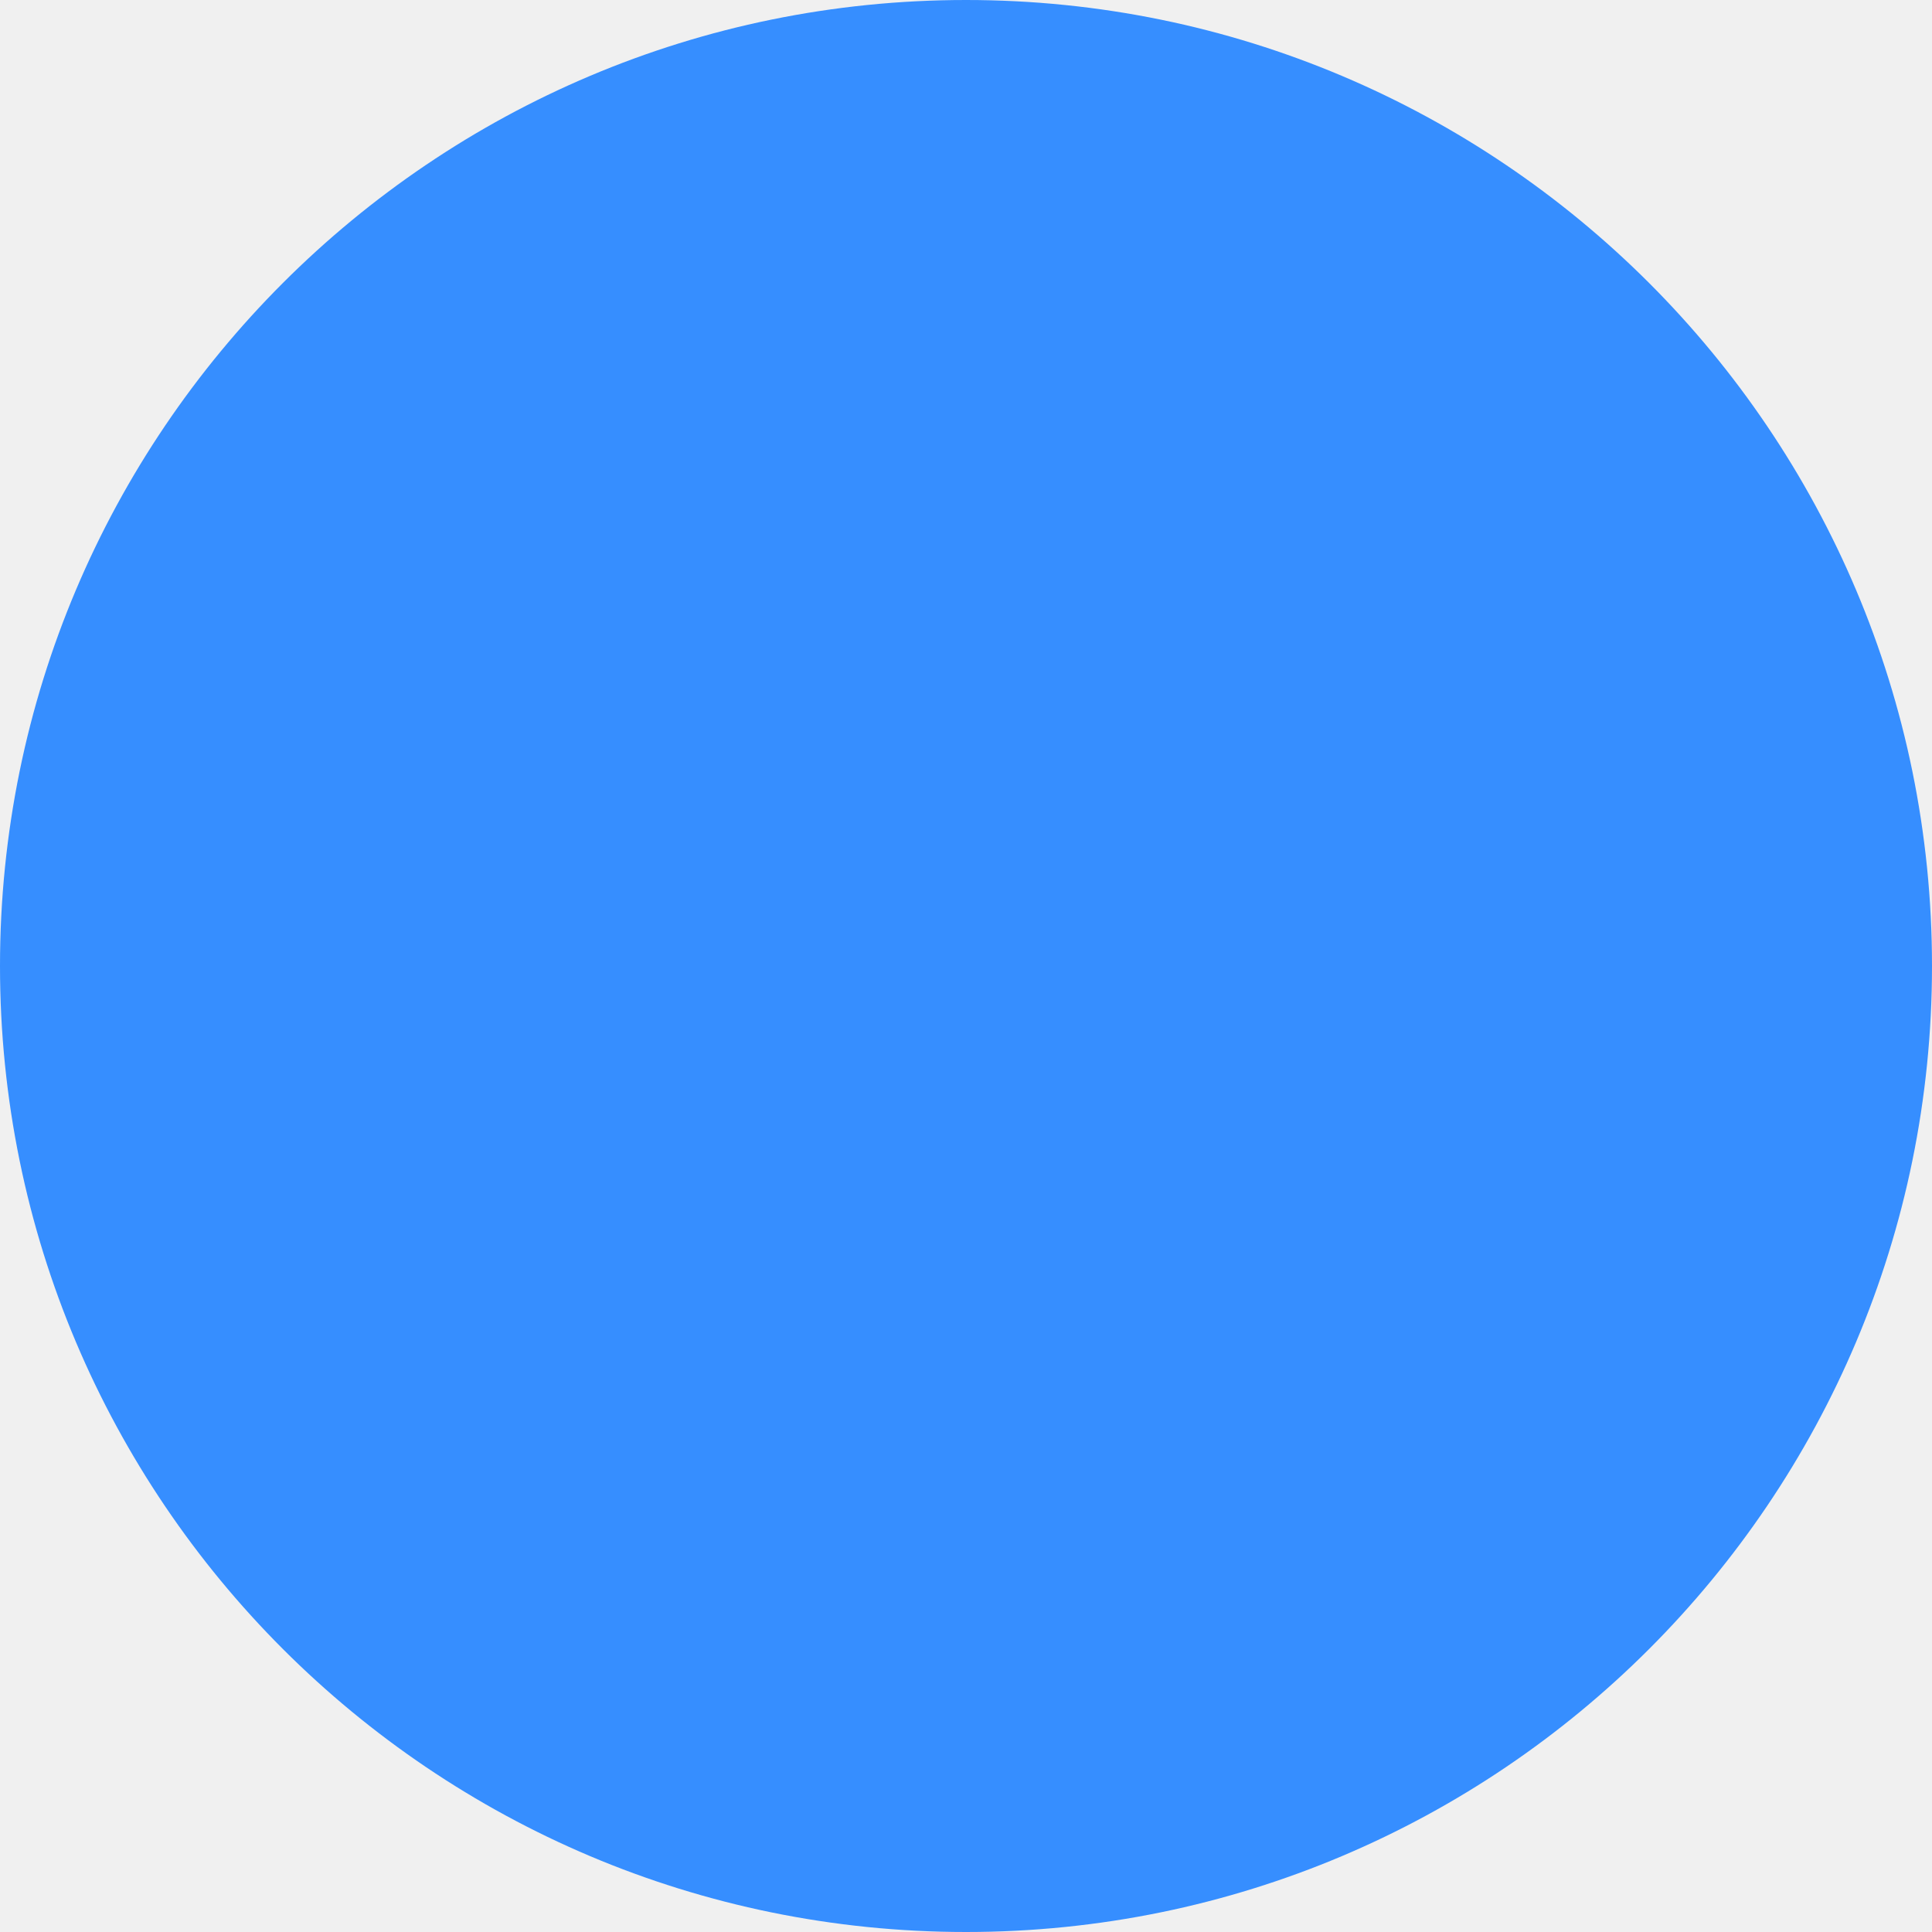
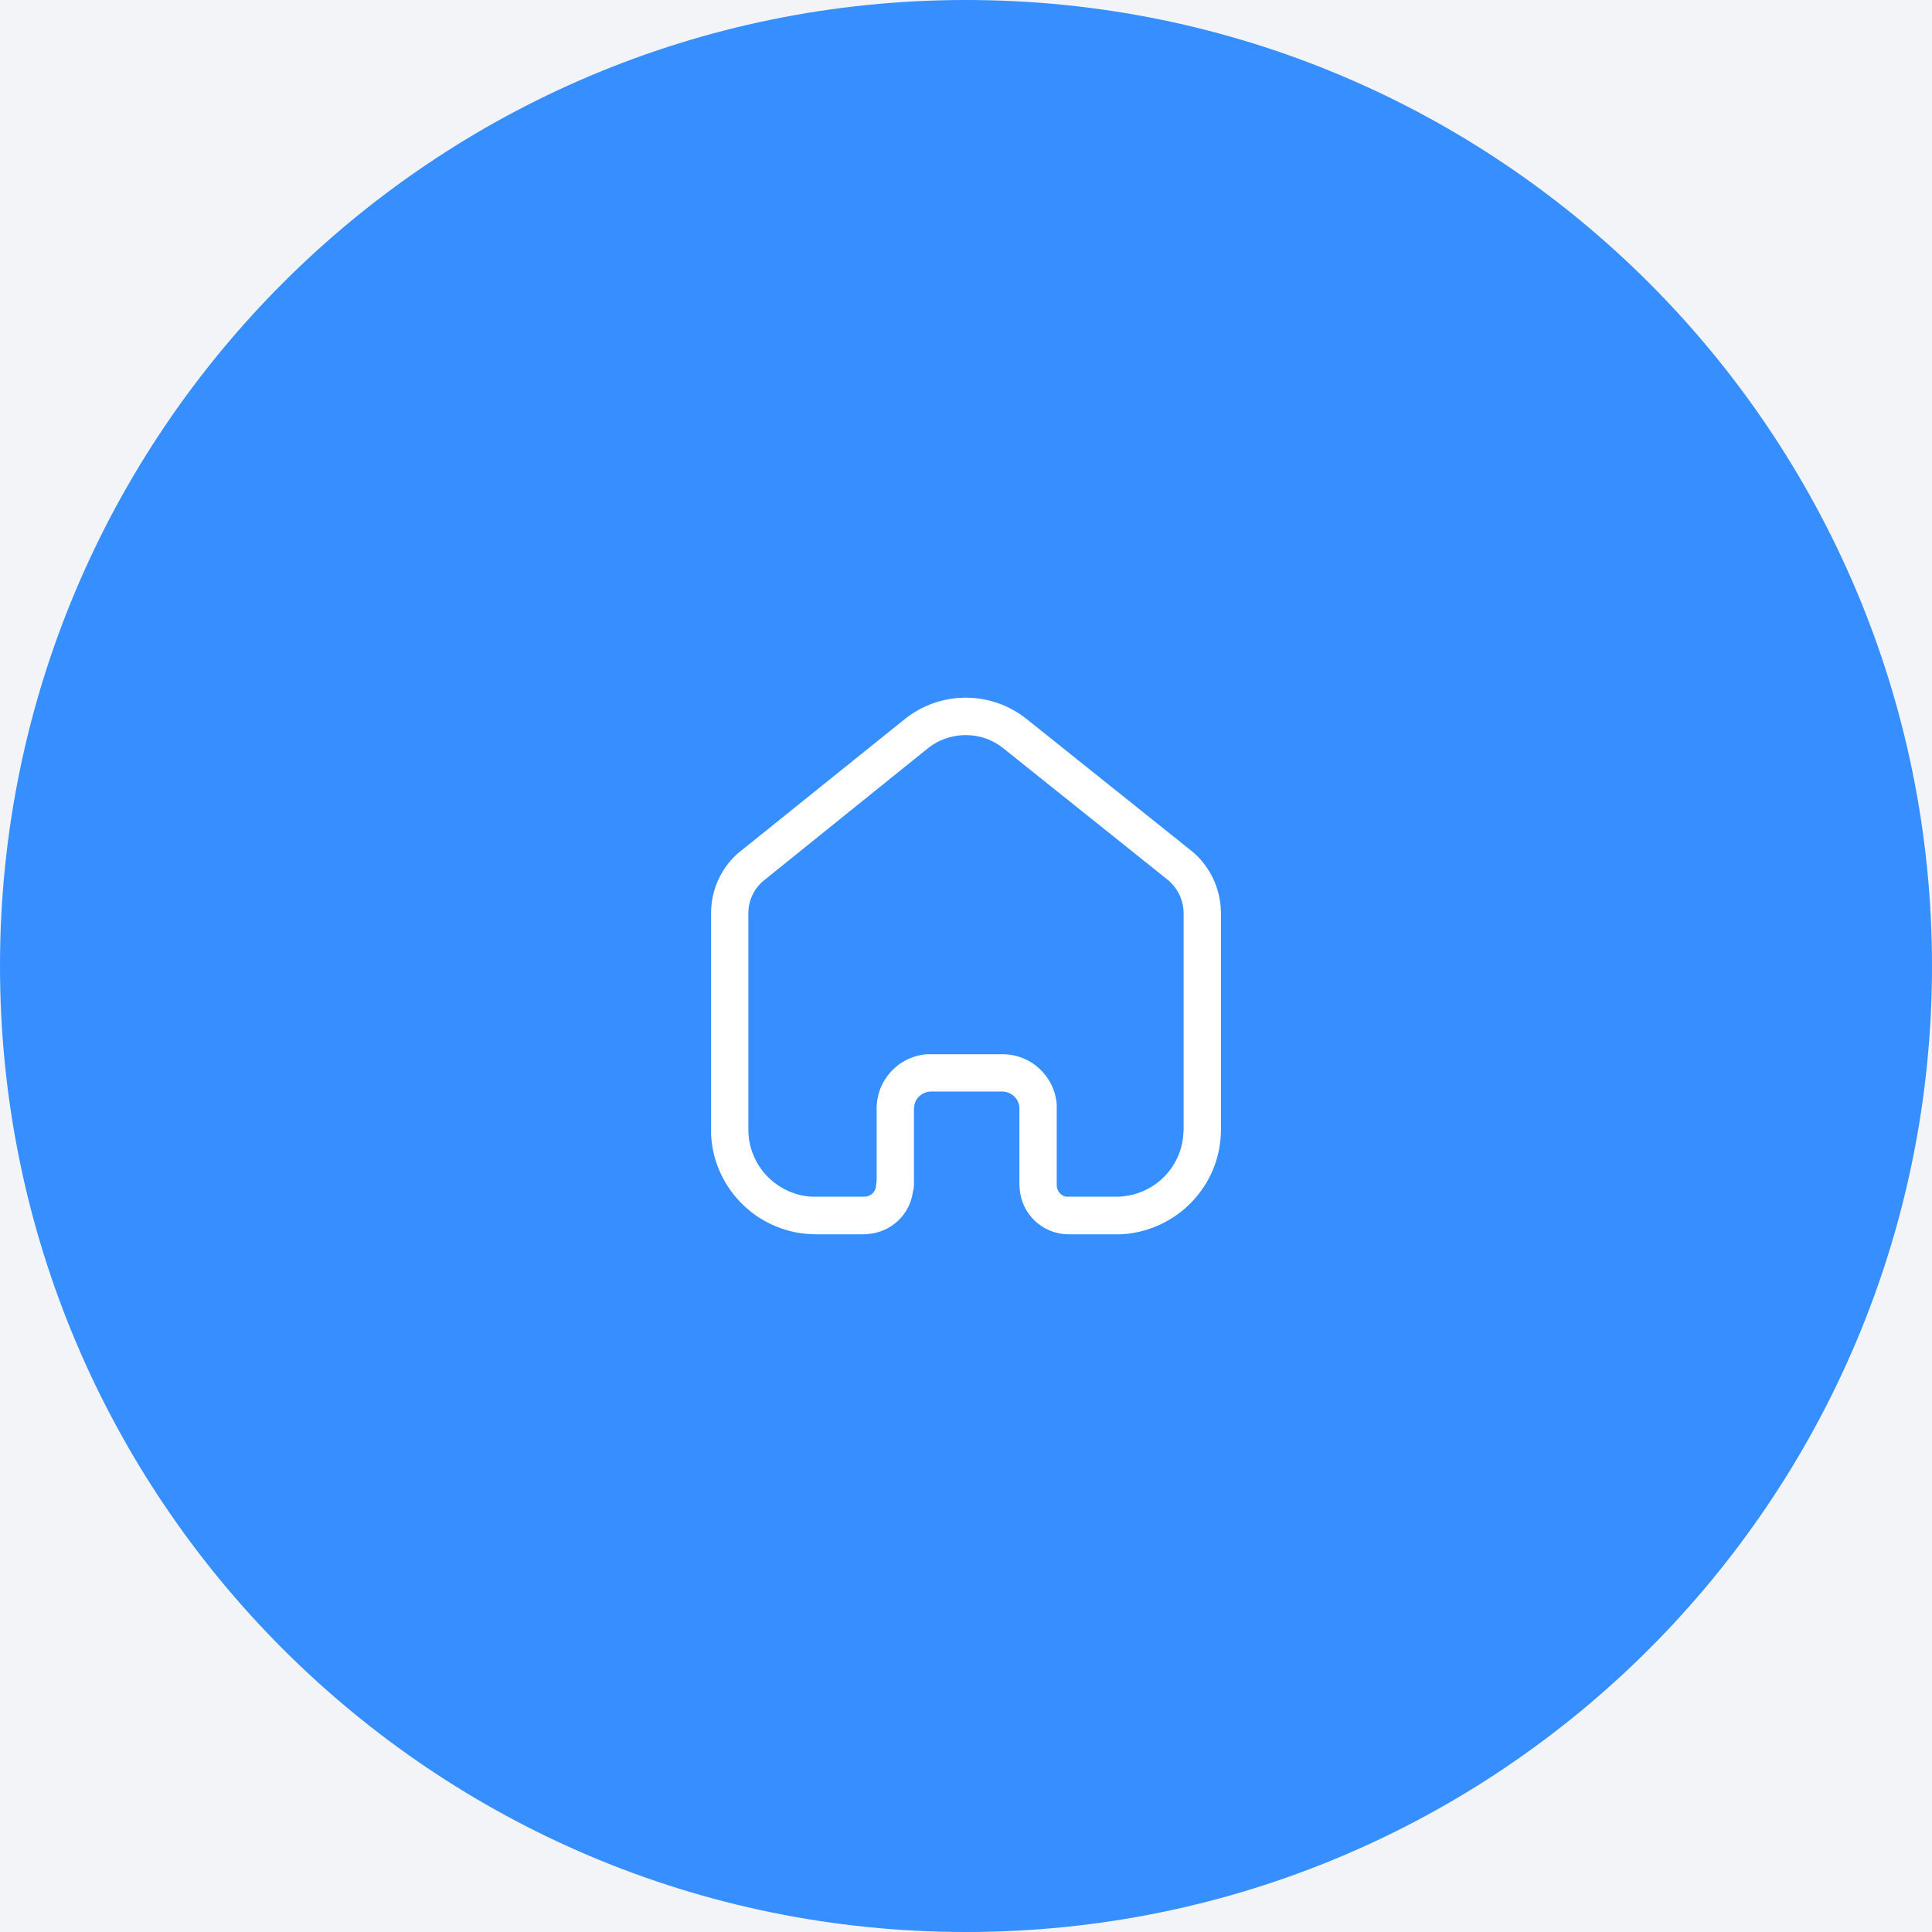
<svg xmlns="http://www.w3.org/2000/svg" width="48" height="48" viewBox="0 0 48 48" fill="none">
-   <rect width="48" height="48" rx="24" fill="#368EFF" />
+   <rect width="48" height="48" fill="#E5E5E5" />
+   <g clip-path="url(#clip0)">
+     <rect width="1440" height="1024" transform="translate(-24 -119)" fill="white" />
+     <g filter="url(#filter0_b)">
+       <rect x="72" y="-119" width="1024" height="96" transform="rotate(90 72 -119)" fill="#F2F4F7" />
+     </g>
+     <rect width="48" height="48" rx="24" fill="#368EFF" />
+     <path fill-rule="evenodd" clip-rule="evenodd" d="M29.56 21.106C30.006 21.452 30.28 21.966 30.327 22.526L30.334 22.66V28.066C30.334 29.459 29.233 30.592 27.854 30.666H26.527C25.893 30.653 25.38 30.16 25.334 29.54L25.327 29.445V27.54C25.327 27.332 25.173 27.16 24.967 27.125L24.907 27.119H23.126C22.914 27.125 22.74 27.279 22.714 27.479L22.707 27.54V29.439C22.707 29.479 22.7 29.526 22.694 29.559L22.687 29.573L22.68 29.619C22.6 30.186 22.134 30.619 21.554 30.66L21.467 30.666H20.274C18.88 30.666 17.74 29.573 17.667 28.199V22.66C17.673 22.092 17.92 21.566 18.334 21.199L22.487 17.859C23.334 17.186 24.52 17.16 25.393 17.779L25.5 17.859L29.56 21.106ZM29.4 28.172L29.407 28.066V22.666C29.4 22.38 29.28 22.112 29.074 21.913L28.987 21.839L24.92 18.585C24.414 18.179 23.694 18.16 23.16 18.512L23.06 18.585L19.006 21.853C18.774 22.026 18.634 22.285 18.6 22.559L18.593 22.666V28.066C18.593 28.952 19.286 29.679 20.167 29.732H21.467C21.614 29.732 21.74 29.633 21.76 29.493L21.774 29.373L21.78 29.339V27.54C21.78 26.826 22.327 26.246 23.027 26.192H24.907C25.62 26.192 26.2 26.739 26.254 27.439V29.445C26.254 29.585 26.354 29.706 26.487 29.732H27.726C28.62 29.732 29.346 29.046 29.4 28.172Z" fill="white" />
+   </g>
+   <defs>
+     <filter id="filter0_b" x="-48" y="-143" width="144" height="1072" filterUnits="userSpaceOnUse" color-interpolation-filters="sRGB">
+       <feFlood flood-opacity="0" result="BackgroundImageFix" />
+       <feGaussianBlur in="BackgroundImage" stdDeviation="12" />
+       <feComposite in2="SourceAlpha" operator="in" result="effect1_backgroundBlur" />
+       <feBlend mode="normal" in="SourceGraphic" in2="effect1_backgroundBlur" result="shape" />
+     </filter>
+     <clipPath id="clip0">
+       <rect width="1440" height="1024" fill="white" transform="translate(-24 -119)" />
+     </clipPath>
+   </defs>
</svg>
